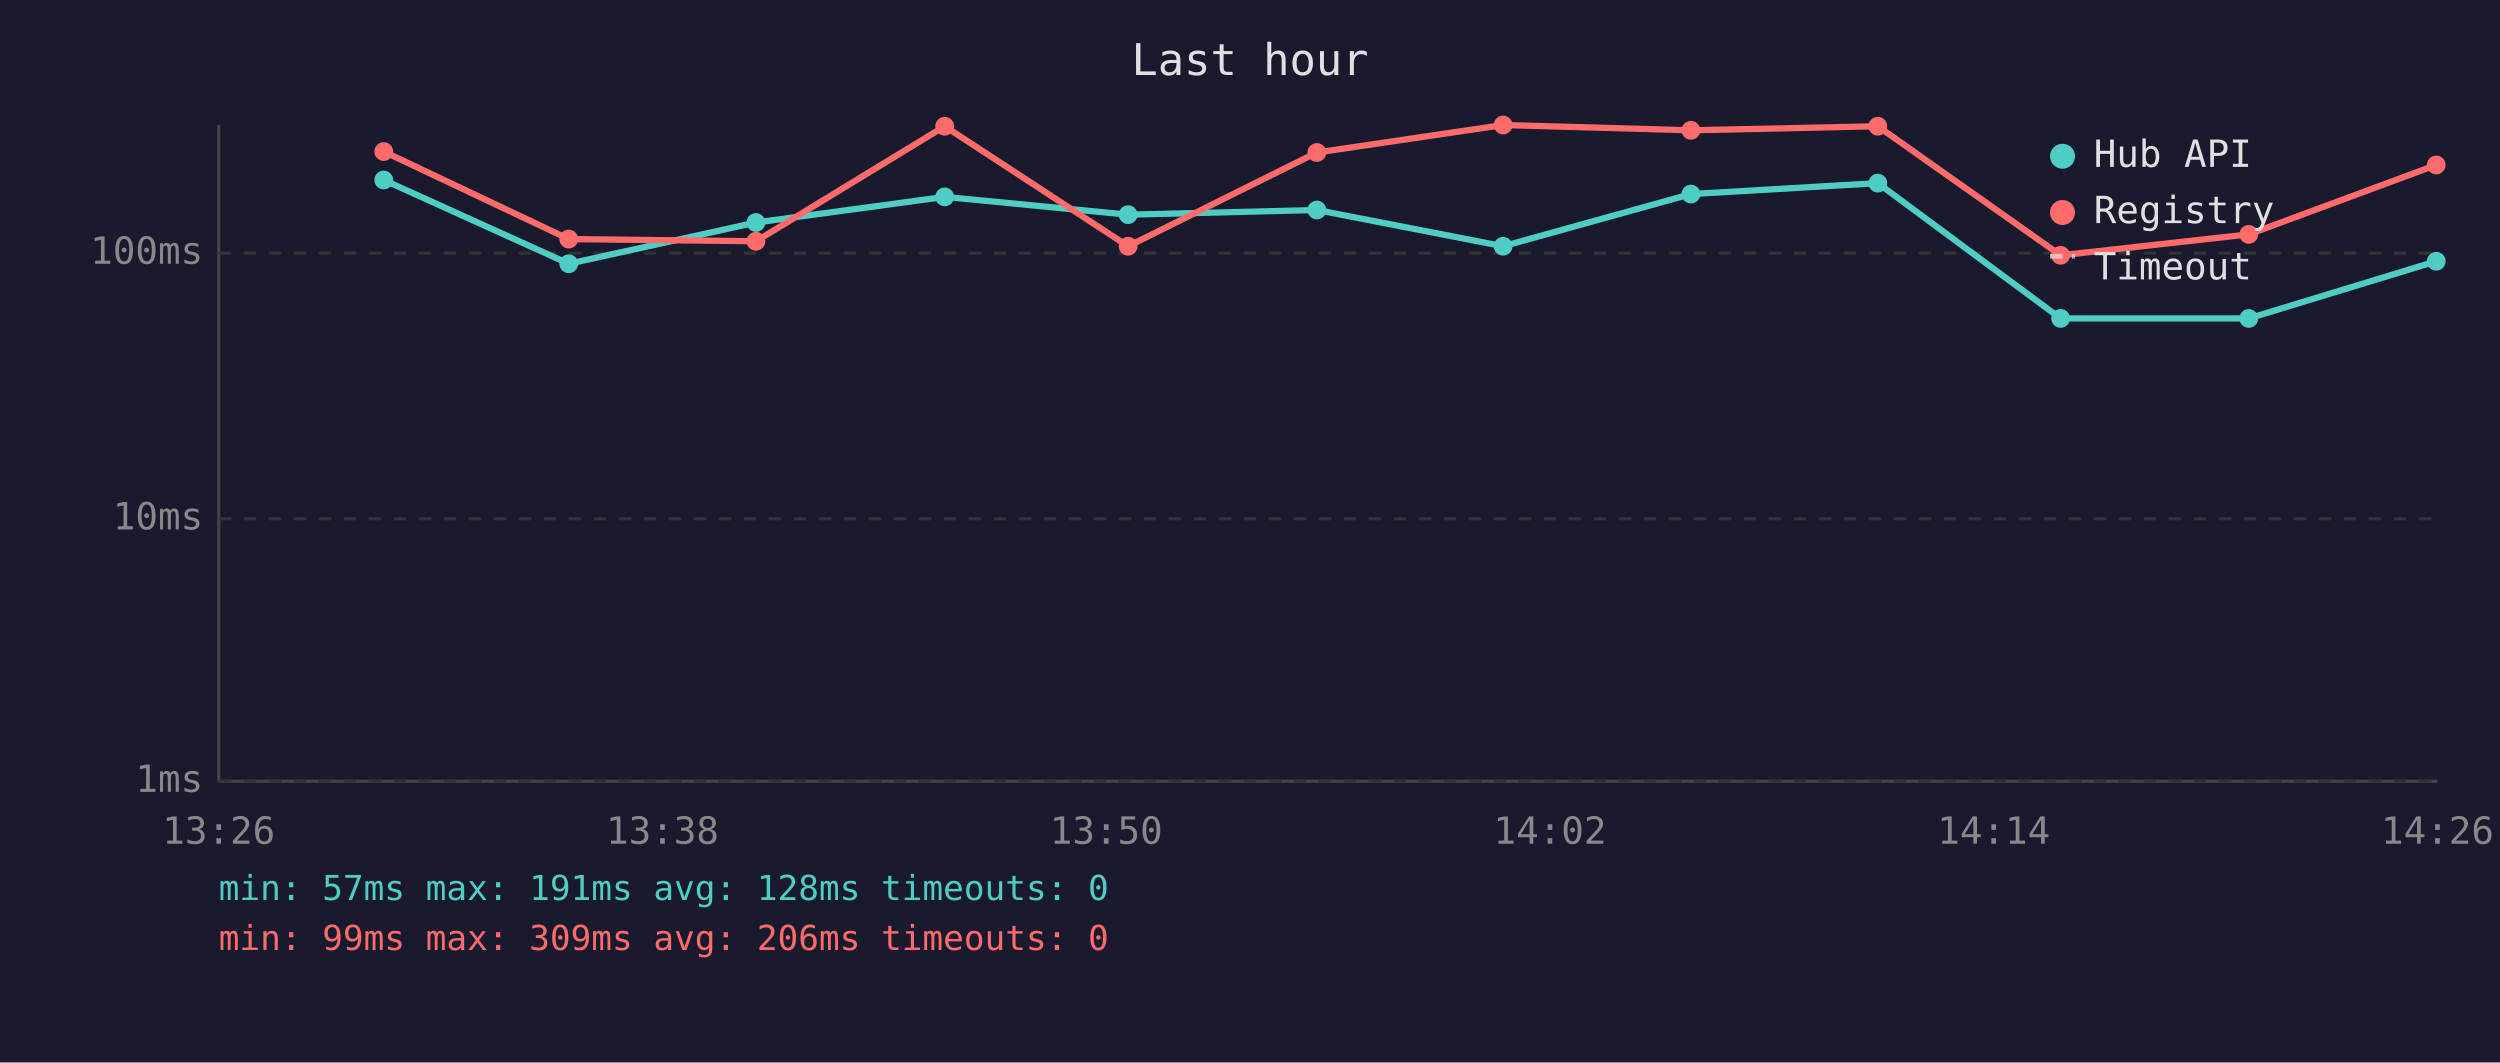
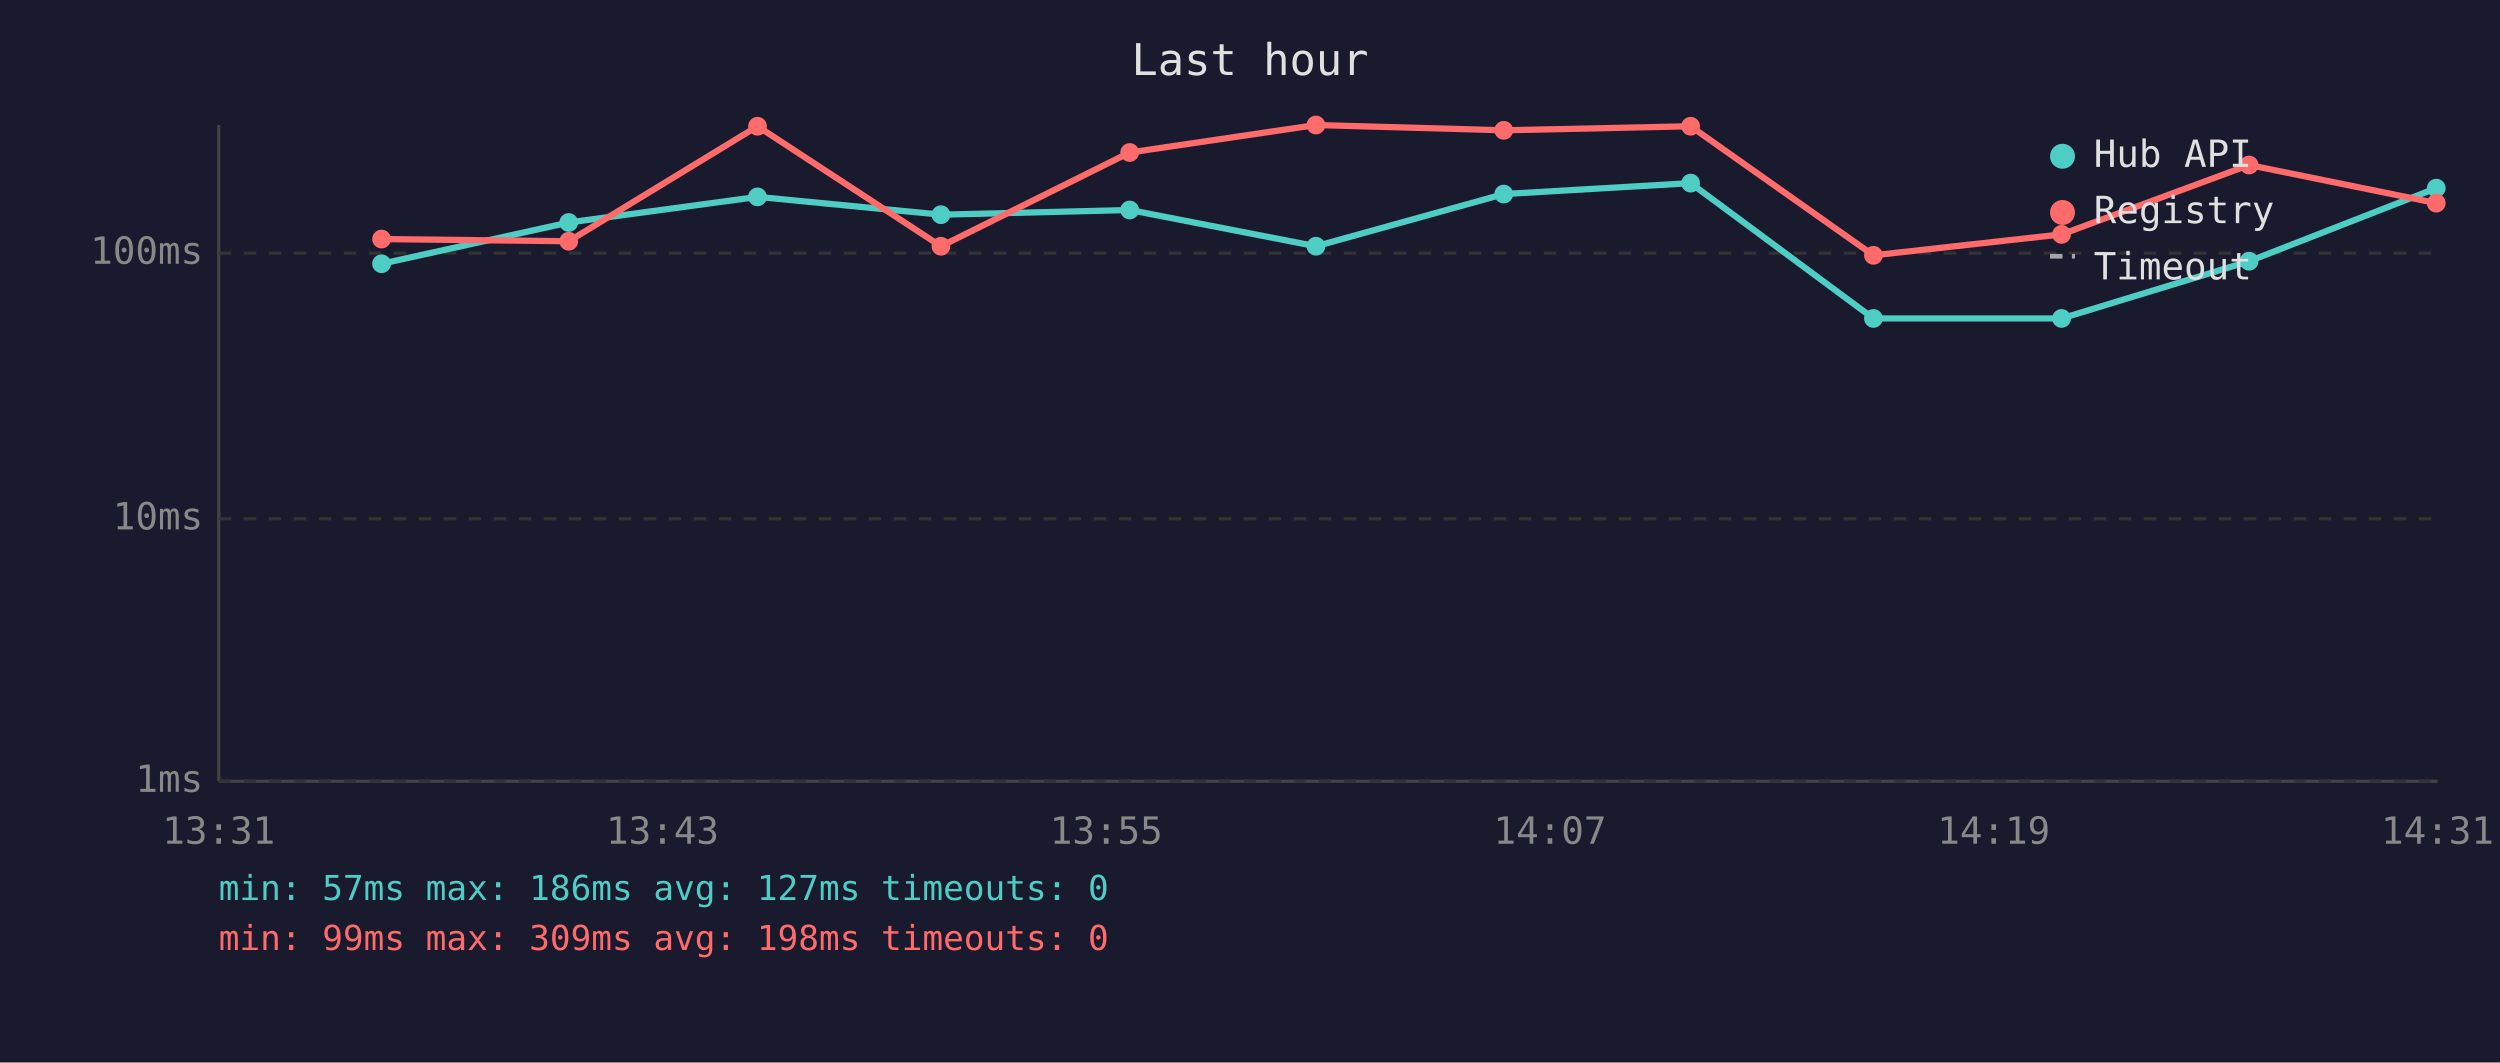
<svg xmlns="http://www.w3.org/2000/svg" viewBox="0 0 800 340" font-family="monospace" font-size="12">
  <rect width="800" height="340" fill="#1a1a2e" />
  <text x="400" y="24" fill="#e0e0e0" font-size="14" text-anchor="middle">Last hour</text>
  <line x1="70" y1="40" x2="70" y2="250" stroke="#444" stroke-width="1" />
  <line x1="70" y1="250" x2="780" y2="250" stroke="#444" stroke-width="1" />
  <line x1="70" y1="250" x2="780" y2="250" stroke="#333" stroke-width="1" stroke-dasharray="4" />
  <text x="65" y="250" fill="#888" text-anchor="end" dominant-baseline="middle">1ms</text>
  <line x1="70" y1="166" x2="780" y2="166" stroke="#333" stroke-width="1" stroke-dasharray="4" />
  <text x="65" y="166" fill="#888" text-anchor="end" dominant-baseline="middle">10ms</text>
  <line x1="70" y1="81" x2="780" y2="81" stroke="#333" stroke-width="1" stroke-dasharray="4" />
  <text x="65" y="81" fill="#888" text-anchor="end" dominant-baseline="middle">100ms</text>
-   <text x="70" y="270" fill="#888" text-anchor="middle">13:26</text>
-   <text x="212" y="270" fill="#888" text-anchor="middle">13:38</text>
-   <text x="354" y="270" fill="#888" text-anchor="middle">13:50</text>
-   <text x="496" y="270" fill="#888" text-anchor="middle">14:02</text>
-   <text x="638" y="270" fill="#888" text-anchor="middle">14:14</text>
-   <text x="780" y="270" fill="#888" text-anchor="middle">14:26</text>
-   <polyline points="122.8,57.6 182.0,84.4 241.9,71.2 302.3,63.0 361.0,68.7 421.4,67.2 481.0,78.8 541.1,62.1 600.9,58.6 659.4,101.9 719.6,101.9 779.6,83.6" fill="none" stroke="#4ecdc4" stroke-width="2" opacity="1" />
-   <circle cx="122.8" cy="57.6" r="3" fill="#4ecdc4" />
-   <circle cx="182.0" cy="84.4" r="3" fill="#4ecdc4" />
-   <circle cx="241.9" cy="71.2" r="3" fill="#4ecdc4" />
-   <circle cx="302.3" cy="63.0" r="3" fill="#4ecdc4" />
-   <circle cx="361.0" cy="68.7" r="3" fill="#4ecdc4" />
-   <circle cx="421.4" cy="67.2" r="3" fill="#4ecdc4" />
-   <circle cx="481.0" cy="78.8" r="3" fill="#4ecdc4" />
-   <circle cx="541.1" cy="62.1" r="3" fill="#4ecdc4" />
-   <circle cx="600.9" cy="58.6" r="3" fill="#4ecdc4" />
-   <circle cx="659.4" cy="101.9" r="3" fill="#4ecdc4" />
-   <circle cx="719.6" cy="101.9" r="3" fill="#4ecdc4" />
-   <circle cx="779.6" cy="83.6" r="3" fill="#4ecdc4" />
-   <polyline points="122.8,48.5 182.0,76.5 241.9,77.2 302.3,40.4 361.0,78.8 421.4,48.8 481.0,40.0 541.1,41.7 600.9,40.4 659.4,81.7 719.6,75.0 779.6,52.8" fill="none" stroke="#ff6b6b" stroke-width="2" opacity="1" />
-   <circle cx="122.8" cy="48.5" r="3" fill="#ff6b6b" />
-   <circle cx="182.0" cy="76.5" r="3" fill="#ff6b6b" />
-   <circle cx="241.9" cy="77.2" r="3" fill="#ff6b6b" />
-   <circle cx="302.3" cy="40.4" r="3" fill="#ff6b6b" />
-   <circle cx="361.0" cy="78.8" r="3" fill="#ff6b6b" />
-   <circle cx="421.4" cy="48.8" r="3" fill="#ff6b6b" />
-   <circle cx="481.0" cy="40.0" r="3" fill="#ff6b6b" />
-   <circle cx="541.1" cy="41.7" r="3" fill="#ff6b6b" />
-   <circle cx="600.9" cy="40.4" r="3" fill="#ff6b6b" />
-   <circle cx="659.4" cy="81.7" r="3" fill="#ff6b6b" />
-   <circle cx="719.6" cy="75.0" r="3" fill="#ff6b6b" />
-   <circle cx="779.6" cy="52.8" r="3" fill="#ff6b6b" />
+   <text x="70" y="270" fill="#888" text-anchor="middle">13:31</text>
+   <text x="212" y="270" fill="#888" text-anchor="middle">13:43</text>
+   <text x="354" y="270" fill="#888" text-anchor="middle">13:55</text>
+   <text x="496" y="270" fill="#888" text-anchor="middle">14:07</text>
+   <text x="638" y="270" fill="#888" text-anchor="middle">14:19</text>
+   <text x="780" y="270" fill="#888" text-anchor="middle">14:31</text>
+   <polyline points="122.1,84.4 182.0,71.2 242.4,63.0 301.1,68.7 361.5,67.2 421.1,78.8 481.2,62.1 541.0,58.6 599.5,101.9 659.7,101.9 719.7,83.6 779.6,60.2" fill="none" stroke="#4ecdc4" stroke-width="2" opacity="1" />
+   <circle cx="122.1" cy="84.4" r="3" fill="#4ecdc4" />
+   <circle cx="182.0" cy="71.2" r="3" fill="#4ecdc4" />
+   <circle cx="242.4" cy="63.0" r="3" fill="#4ecdc4" />
+   <circle cx="301.1" cy="68.7" r="3" fill="#4ecdc4" />
+   <circle cx="361.5" cy="67.2" r="3" fill="#4ecdc4" />
+   <circle cx="421.1" cy="78.8" r="3" fill="#4ecdc4" />
+   <circle cx="481.2" cy="62.1" r="3" fill="#4ecdc4" />
+   <circle cx="541.0" cy="58.6" r="3" fill="#4ecdc4" />
+   <circle cx="599.5" cy="101.9" r="3" fill="#4ecdc4" />
+   <circle cx="659.7" cy="101.9" r="3" fill="#4ecdc4" />
+   <circle cx="719.7" cy="83.6" r="3" fill="#4ecdc4" />
+   <circle cx="779.6" cy="60.2" r="3" fill="#4ecdc4" />
+   <polyline points="122.1,76.5 182.0,77.2 242.4,40.4 301.1,78.8 361.5,48.8 421.1,40.0 481.2,41.7 541.0,40.4 599.5,81.7 659.7,75.0 719.7,52.8 779.6,65.0" fill="none" stroke="#ff6b6b" stroke-width="2" opacity="1" />
+   <circle cx="122.1" cy="76.5" r="3" fill="#ff6b6b" />
+   <circle cx="182.0" cy="77.2" r="3" fill="#ff6b6b" />
+   <circle cx="242.4" cy="40.4" r="3" fill="#ff6b6b" />
+   <circle cx="301.1" cy="78.8" r="3" fill="#ff6b6b" />
+   <circle cx="361.5" cy="48.8" r="3" fill="#ff6b6b" />
+   <circle cx="421.1" cy="40.0" r="3" fill="#ff6b6b" />
+   <circle cx="481.2" cy="41.7" r="3" fill="#ff6b6b" />
+   <circle cx="541.0" cy="40.4" r="3" fill="#ff6b6b" />
+   <circle cx="599.5" cy="81.7" r="3" fill="#ff6b6b" />
+   <circle cx="659.7" cy="75.0" r="3" fill="#ff6b6b" />
+   <circle cx="719.7" cy="52.8" r="3" fill="#ff6b6b" />
+   <circle cx="779.6" cy="65.0" r="3" fill="#ff6b6b" />
  <circle cx="660" cy="50" r="4" fill="#4ecdc4" />
  <text x="670" y="50" fill="#e0e0e0" dominant-baseline="middle">Hub API</text>
  <circle cx="660" cy="68" r="4" fill="#ff6b6b" />
  <text x="670" y="68" fill="#e0e0e0" dominant-baseline="middle">Registry</text>
  <line x1="656" y1="82" x2="664" y2="82" stroke="#e0e0e0" stroke-width="1.5" stroke-dasharray="4,3" opacity="0.7" />
  <text x="670" y="86" fill="#e0e0e0" dominant-baseline="middle">Timeout</text>
-   <text x="70" y="288" fill="#4ecdc4" font-size="11">min: 57ms  max: 191ms  avg: 128ms  timeouts: 0</text>
-   <text x="70" y="304" fill="#ff6b6b" font-size="11">min: 99ms  max: 309ms  avg: 206ms  timeouts: 0</text>
+   <text x="70" y="288" fill="#4ecdc4" font-size="11">min: 57ms  max: 186ms  avg: 127ms  timeouts: 0</text>
+   <text x="70" y="304" fill="#ff6b6b" font-size="11">min: 99ms  max: 309ms  avg: 198ms  timeouts: 0</text>
</svg>
